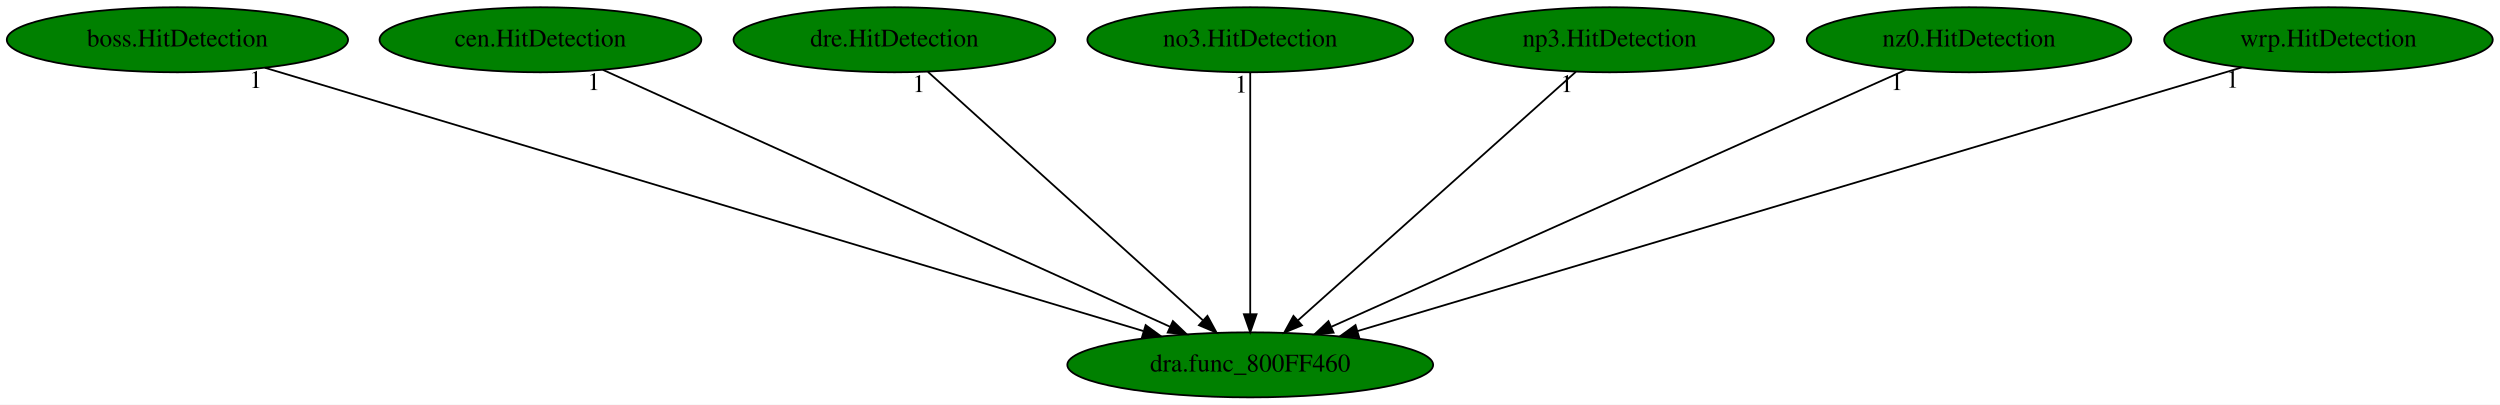
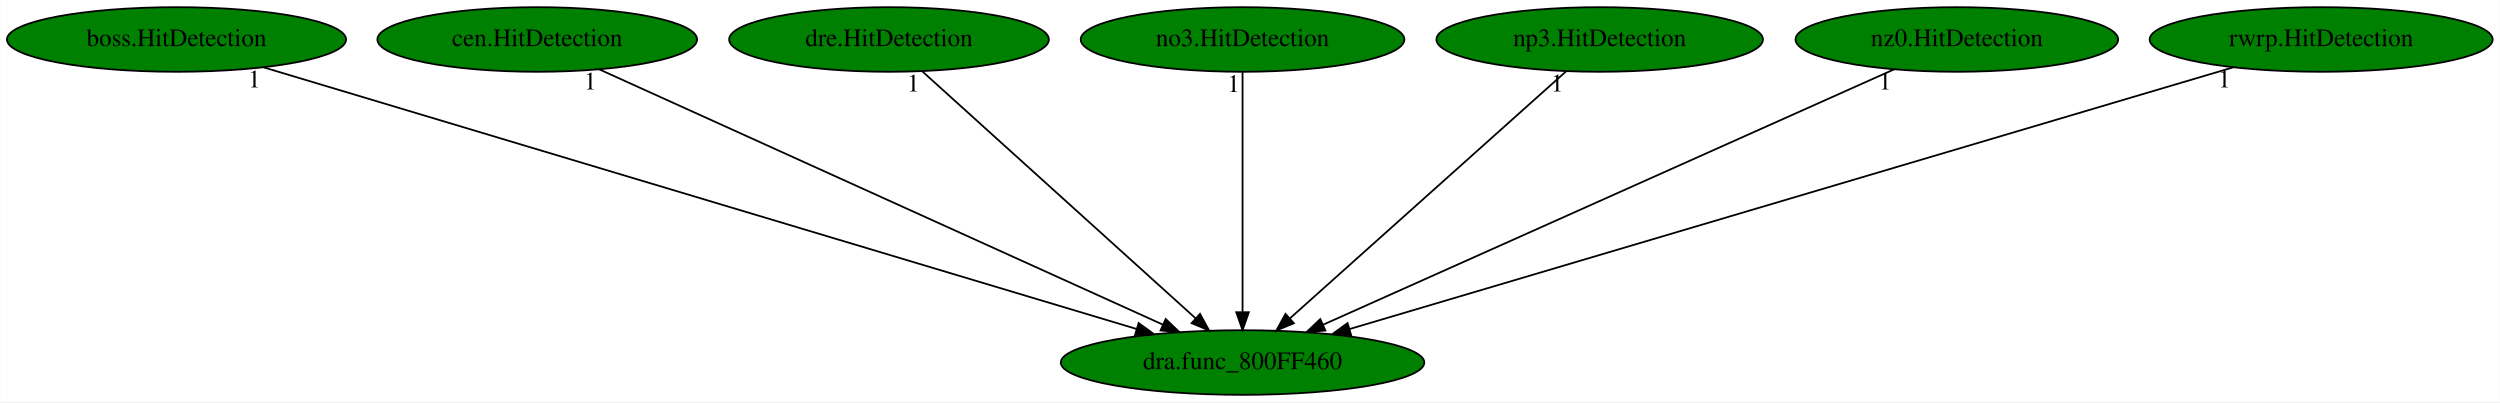
- <svg xmlns="http://www.w3.org/2000/svg" xmlns:xlink="http://www.w3.org/1999/xlink" width="1384pt" height="224pt" viewBox="0.00 0.00 1384.23 224.00">
+ <svg xmlns="http://www.w3.org/2000/svg" xmlns:xlink="http://www.w3.org/1999/xlink" width="1393pt" height="224pt" viewBox="0.00 0.00 1392.78 224.00">
  <g id="graph0" class="graph" transform="scale(1 1) rotate(0) translate(4 220)">
-     <polygon fill="white" stroke="transparent" points="-4,4 -4,-220 1380.23,-220 1380.23,4 -4,4" />
+     <polygon fill="white" stroke="transparent" points="-4,4 -4,-220 1388.78,-220 1388.78,4 -4,4" />
    <g id="node1" class="node">
      <ellipse fill="green" stroke="black" cx="688.24" cy="-18" rx="101.28" ry="18" />
      <text text-anchor="middle" x="688.24" y="-14.3" font-family="Times,serif" font-size="14.00">dra.func_800FF460</text>
    </g>
    <g id="node2" class="node">
      <g id="a_node2">
        <a xlink:href="boss.HitDetection.svg" xlink:title="boss.HitDetection">
          <ellipse fill="green" stroke="black" cx="94.24" cy="-198" rx="94.48" ry="18" />
          <text text-anchor="middle" x="94.24" y="-194.3" font-family="Times,serif" font-size="14.00">boss.HitDetection</text>
        </a>
      </g>
    </g>
    <g id="edge1" class="edge">
      <path fill="none" stroke="black" d="M142.6,-182.51C250.66,-150.13 511.43,-71.99 629,-36.75" />
      <polygon fill="black" stroke="black" points="630.33,-40.01 638.91,-33.78 628.32,-33.3 630.33,-40.01" />
      <text text-anchor="middle" x="137.6" y="-171.31" font-family="Times,serif" font-size="14.00">1</text>
    </g>
    <g id="node3" class="node">
      <g id="a_node3">
        <a xlink:href="cen.HitDetection.svg" xlink:title="cen.HitDetection">
          <ellipse fill="green" stroke="black" cx="295.24" cy="-198" rx="89.08" ry="18" />
          <text text-anchor="middle" x="295.24" y="-194.3" font-family="Times,serif" font-size="14.00">cen.HitDetection</text>
        </a>
      </g>
    </g>
    <g id="edge2" class="edge">
      <path fill="none" stroke="black" d="M329.77,-181.36C401.14,-149.04 564.8,-74.91 643.87,-39.1" />
      <polygon fill="black" stroke="black" points="645.42,-42.24 653.08,-34.92 642.53,-35.86 645.42,-42.24" />
      <text text-anchor="middle" x="324.77" y="-170.16" font-family="Times,serif" font-size="14.00">1</text>
    </g>
    <g id="node4" class="node">
      <g id="a_node4">
        <a xlink:href="dre.HitDetection.svg" xlink:title="dre.HitDetection">
          <ellipse fill="green" stroke="black" cx="491.24" cy="-198" rx="89.08" ry="18" />
          <text text-anchor="middle" x="491.24" y="-194.3" font-family="Times,serif" font-size="14.00">dre.HitDetection</text>
        </a>
      </g>
    </g>
    <g id="edge3" class="edge">
      <path fill="none" stroke="black" d="M509.77,-180.25C544.97,-148.45 621.59,-79.22 662.03,-42.68" />
      <polygon fill="black" stroke="black" points="664.54,-45.13 669.61,-35.83 659.85,-39.94 664.54,-45.13" />
      <text text-anchor="middle" x="504.77" y="-169.05" font-family="Times,serif" font-size="14.00">1</text>
    </g>
    <g id="node5" class="node">
      <g id="a_node5">
        <a xlink:href="no3.HitDetection.svg" xlink:title="no3.HitDetection">
          <ellipse fill="green" stroke="black" cx="688.24" cy="-198" rx="90.18" ry="18" />
          <text text-anchor="middle" x="688.24" y="-194.3" font-family="Times,serif" font-size="14.00">no3.HitDetection</text>
        </a>
      </g>
    </g>
    <g id="edge4" class="edge">
      <path fill="none" stroke="black" d="M688.24,-179.93C688.24,-148.97 688.24,-83.3 688.24,-46.13" />
      <polygon fill="black" stroke="black" points="691.74,-46.02 688.24,-36.02 684.74,-46.02 691.74,-46.02" />
      <text text-anchor="middle" x="683.24" y="-168.73" font-family="Times,serif" font-size="14.00">1</text>
    </g>
    <g id="node6" class="node">
      <g id="a_node6">
        <a xlink:href="np3.HitDetection.svg" xlink:title="np3.HitDetection">
          <ellipse fill="green" stroke="black" cx="887.24" cy="-198" rx="90.98" ry="18" />
          <text text-anchor="middle" x="887.24" y="-194.3" font-family="Times,serif" font-size="14.00">np3.HitDetection</text>
        </a>
      </g>
    </g>
    <g id="edge5" class="edge">
      <path fill="none" stroke="black" d="M868.52,-180.25C832.96,-148.45 755.57,-79.22 714.72,-42.68" />
      <polygon fill="black" stroke="black" points="716.85,-39.89 707.06,-35.83 712.18,-45.11 716.85,-39.89" />
      <text text-anchor="middle" x="863.52" y="-169.05" font-family="Times,serif" font-size="14.00">1</text>
    </g>
    <g id="node7" class="node">
      <g id="a_node7">
        <a xlink:href="nz0.HitDetection.svg" xlink:title="nz0.HitDetection">
          <ellipse fill="green" stroke="black" cx="1086.24" cy="-198" rx="89.88" ry="18" />
          <text text-anchor="middle" x="1086.24" y="-194.3" font-family="Times,serif" font-size="14.00">nz0.HitDetection</text>
        </a>
      </g>
    </g>
    <g id="edge6" class="edge">
      <path fill="none" stroke="black" d="M1051.27,-181.36C979,-149.04 813.25,-74.91 733.18,-39.1" />
      <polygon fill="black" stroke="black" points="734.4,-35.81 723.85,-34.92 731.55,-42.2 734.4,-35.81" />
      <text text-anchor="middle" x="1046.27" y="-170.16" font-family="Times,serif" font-size="14.00">1</text>
    </g>
    <g id="node8" class="node">
      <g id="a_node8">
-         <a xlink:href="wrp.HitDetection.svg" xlink:title="wrp.HitDetection">
-           <ellipse fill="green" stroke="black" cx="1285.24" cy="-198" rx="90.98" ry="18" />
-           <text text-anchor="middle" x="1285.24" y="-194.3" font-family="Times,serif" font-size="14.00">wrp.HitDetection</text>
+         <a xlink:href="rwrp.HitDetection.svg" xlink:title="rwrp.HitDetection">
+           <ellipse fill="green" stroke="black" cx="1289.24" cy="-198" rx="95.58" ry="18" />
+           <text text-anchor="middle" x="1289.24" y="-194.3" font-family="Times,serif" font-size="14.00">rwrp.HitDetection</text>
        </a>
      </g>
    </g>
    <g id="edge7" class="edge">
-       <path fill="none" stroke="black" d="M1237.14,-182.66C1128.78,-150.35 865.8,-71.94 747.56,-36.69" />
-       <polygon fill="black" stroke="black" points="748.52,-33.32 737.94,-33.82 746.52,-40.03 748.52,-33.32" />
-       <text text-anchor="middle" x="1232.14" y="-171.46" font-family="Times,serif" font-size="14.00">1</text>
+       <path fill="none" stroke="black" d="M1240.31,-182.51C1130.87,-150.1 866.61,-71.83 747.83,-36.65" />
+       <polygon fill="black" stroke="black" points="748.74,-33.27 738.16,-33.78 746.75,-39.98 748.74,-33.27" />
+       <text text-anchor="middle" x="1235.31" y="-171.31" font-family="Times,serif" font-size="14.00">1</text>
    </g>
  </g>
</svg>
